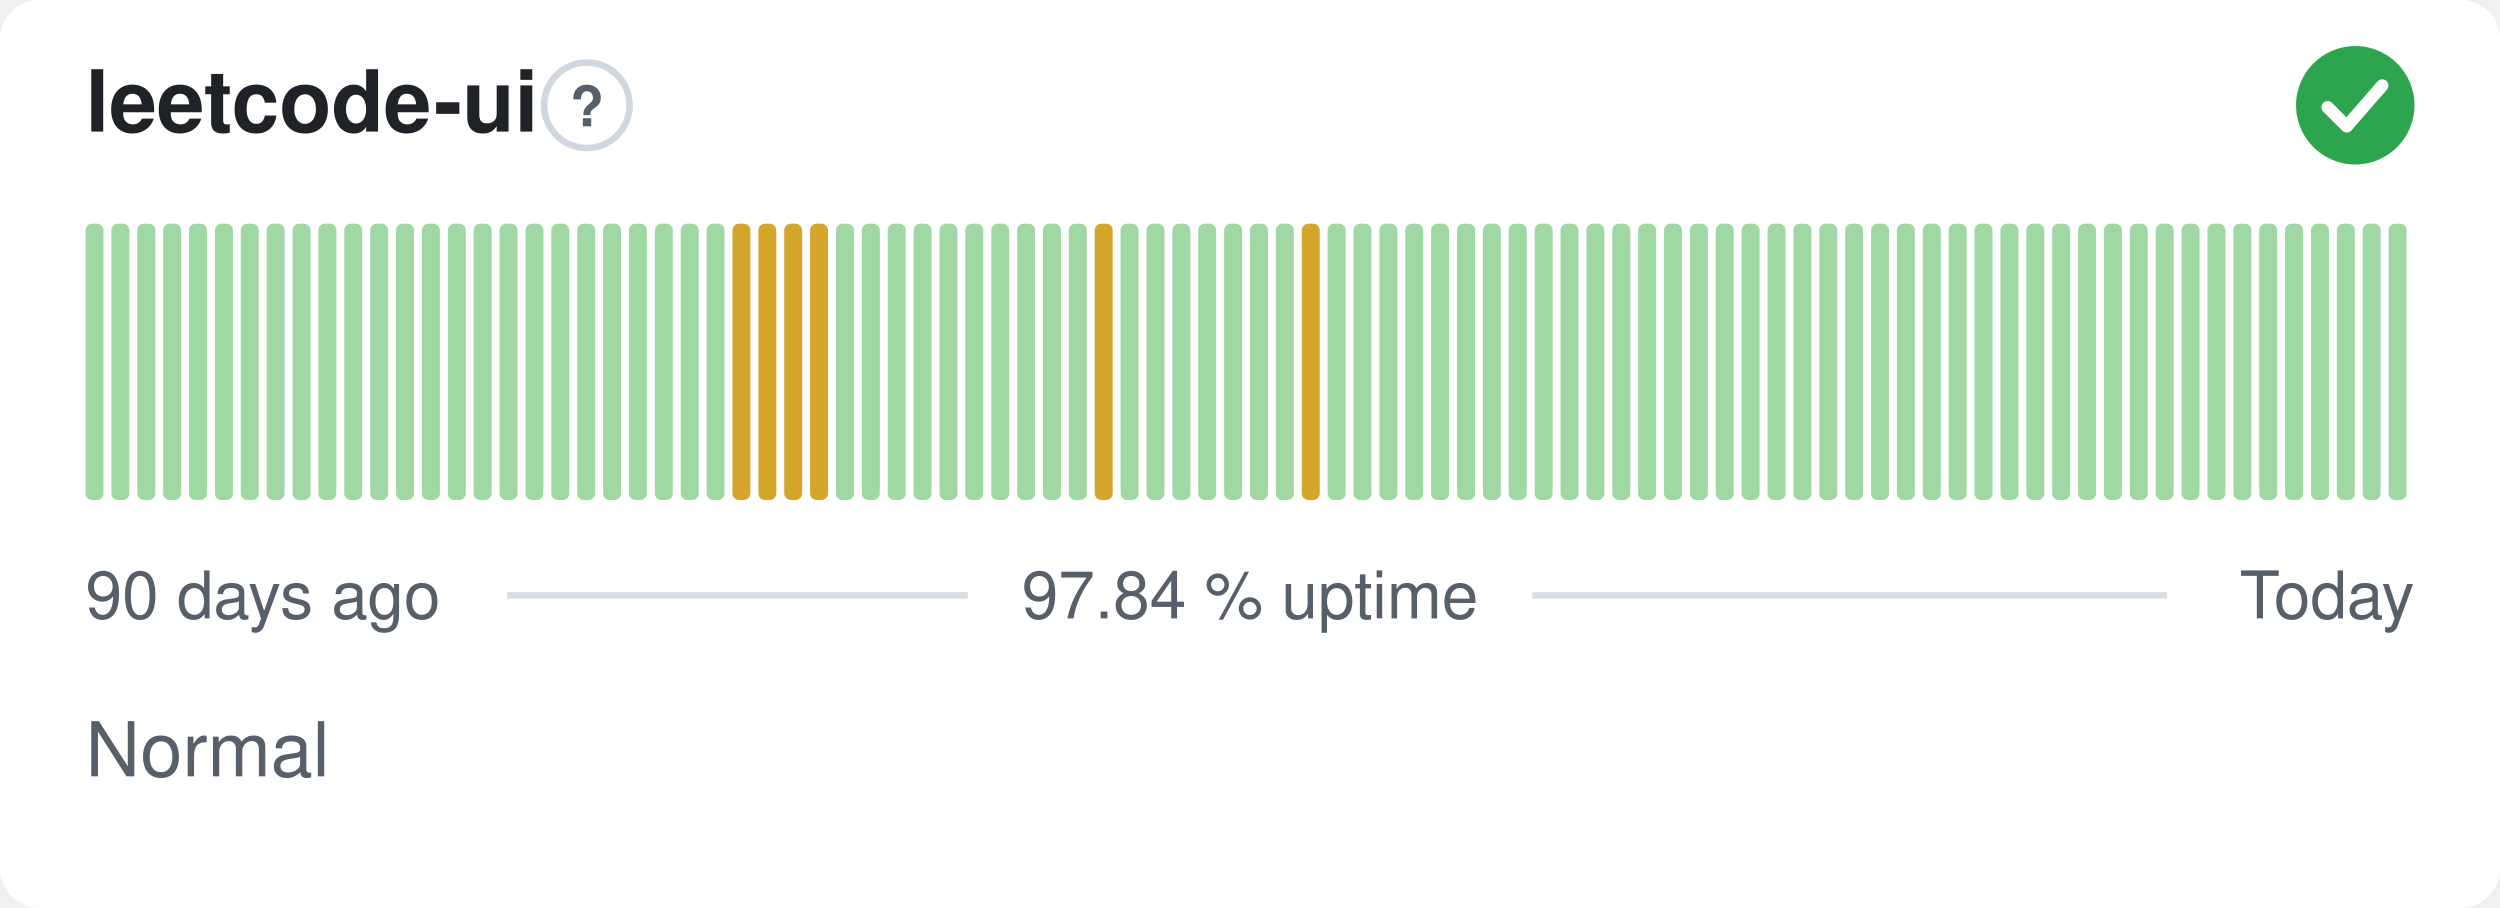
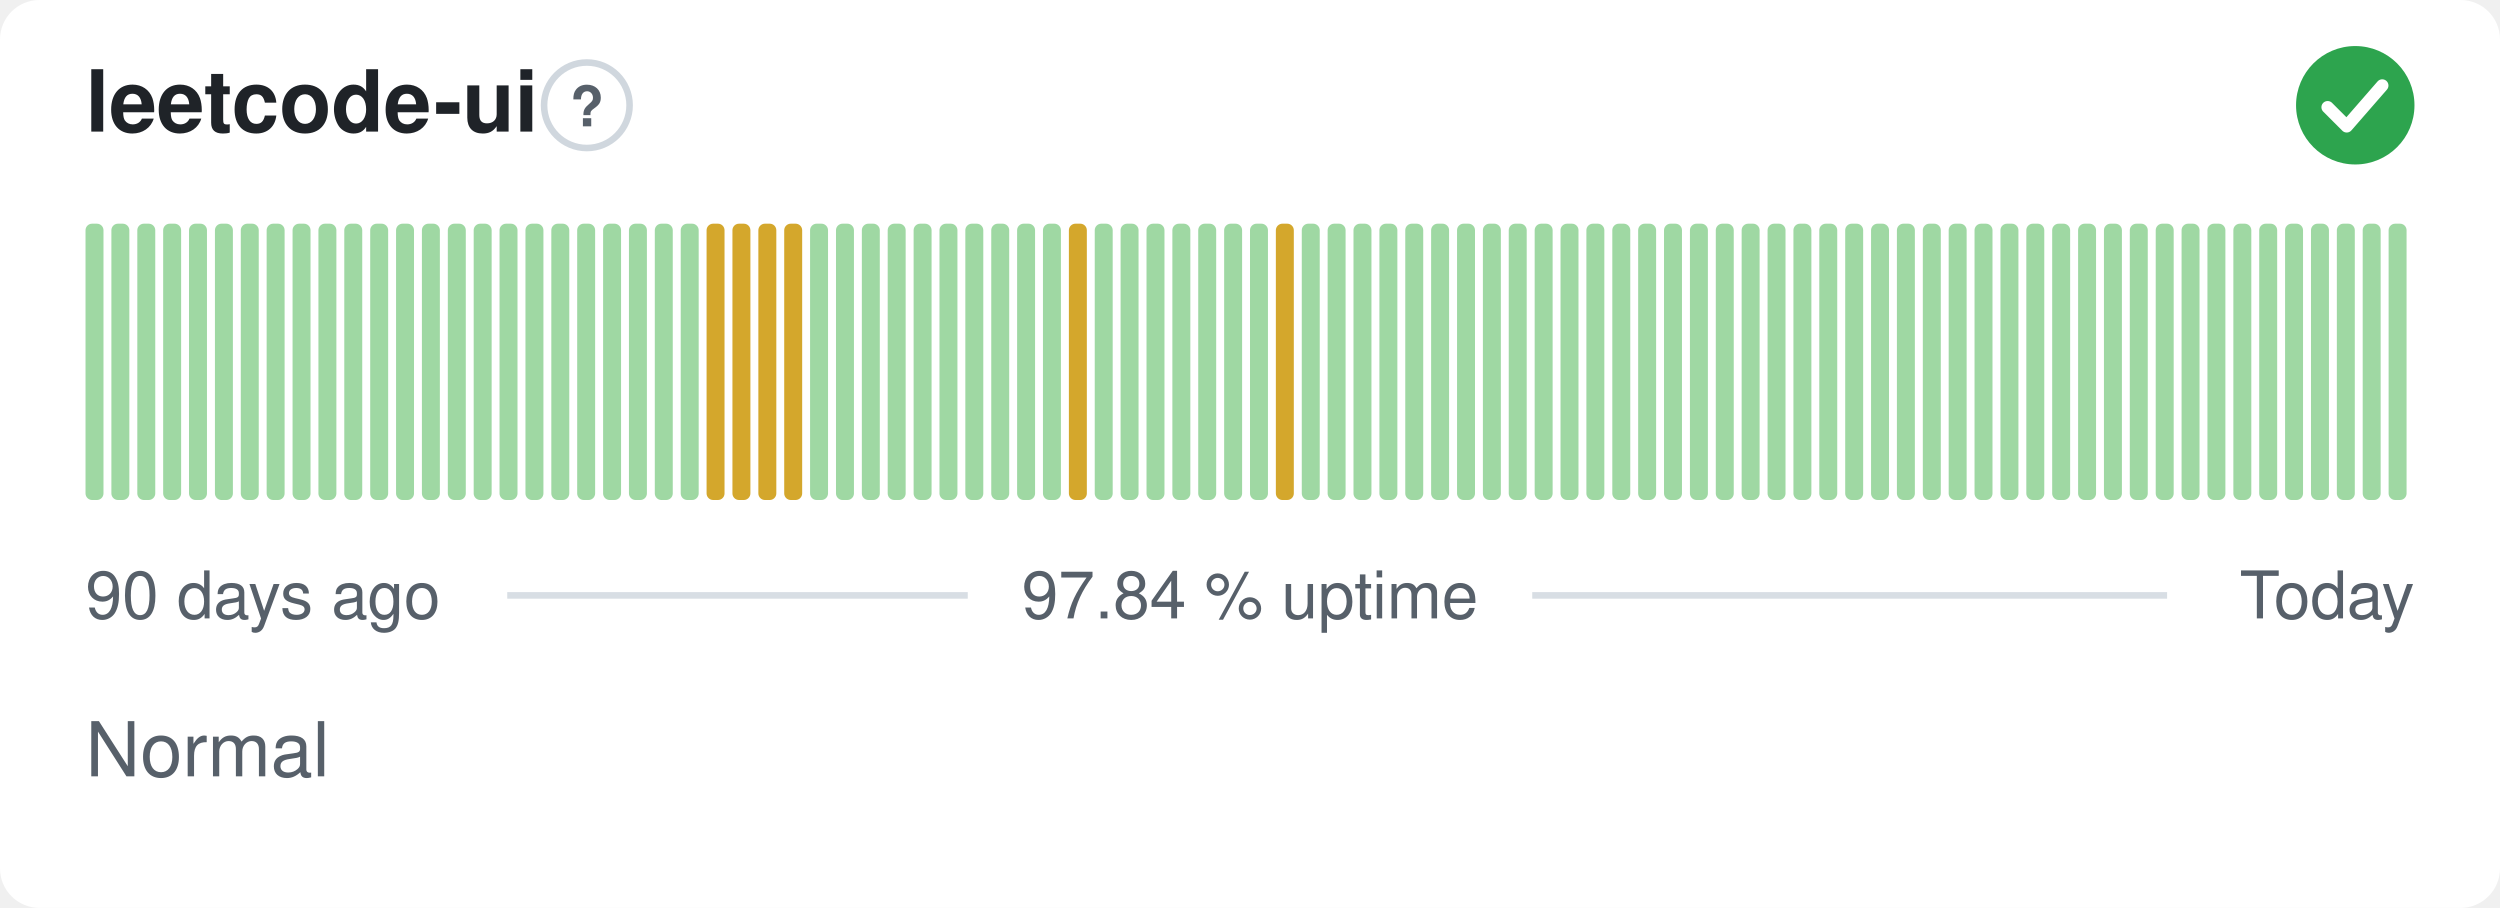
<svg xmlns="http://www.w3.org/2000/svg" width="380" height="138" viewBox="0 0 380 138" role="img" aria-label="leetcode-ui: Normal, 97.84 % uptime over the last 90 days" font-family="-apple-system,BlinkMacSystemFont,'Segoe UI',Helvetica,Arial,sans-serif">
  <style>
    @media (prefers-color-scheme: dark) {
      .bg { fill: #0d1117 }
      .title { fill: #e6edf3 }
      .muted { fill: #8b949e }
      .hint { stroke: #30363d }
      .rule { stroke: #30363d }
      .nodata { fill: #21262d }
    }
  </style>
  <rect class="bg" width="380" height="138" rx="6" fill="#ffffff" />
  <text class="title" x="13" y="20" font-size="13" font-weight="600" fill="#1f2328">leetcode-ui</text>
  <circle class="hint" cx="89.2" cy="16" r="6.5" fill="none" stroke="#d0d7de" stroke-width="1" />
  <text class="muted" x="89.2" y="19.2" text-anchor="middle" font-size="8.5" font-weight="700" fill="#57606a">?</text>
  <circle cx="358" cy="16" r="9" fill="#2da44e" />
  <path d="M353.80 16.30l2.90 2.90 5.40 -6.20" fill="none" stroke="#fff" stroke-width="1.89" stroke-linecap="round" stroke-linejoin="round" />
  <rect x="13.00" y="34.00" width="2.73" height="42.00" rx="1" fill="#9fd8a3" />
  <rect x="16.93" y="34.00" width="2.73" height="42.00" rx="1" fill="#9fd8a3" />
  <rect x="20.87" y="34.00" width="2.73" height="42.00" rx="1" fill="#9fd8a3" />
  <rect x="24.80" y="34.00" width="2.73" height="42.00" rx="1" fill="#9fd8a3" />
  <rect x="28.73" y="34.00" width="2.73" height="42.00" rx="1" fill="#9fd8a3" />
  <rect x="32.67" y="34.00" width="2.73" height="42.00" rx="1" fill="#9fd8a3" />
  <rect x="36.60" y="34.00" width="2.73" height="42.00" rx="1" fill="#9fd8a3" />
  <rect x="40.53" y="34.00" width="2.73" height="42.00" rx="1" fill="#9fd8a3" />
  <rect x="44.47" y="34.00" width="2.73" height="42.00" rx="1" fill="#9fd8a3" />
  <rect x="48.40" y="34.00" width="2.73" height="42.00" rx="1" fill="#9fd8a3" />
  <rect x="52.33" y="34.00" width="2.73" height="42.00" rx="1" fill="#9fd8a3" />
  <rect x="56.27" y="34.00" width="2.73" height="42.00" rx="1" fill="#9fd8a3" />
  <rect x="60.20" y="34.00" width="2.73" height="42.00" rx="1" fill="#9fd8a3" />
  <rect x="64.13" y="34.00" width="2.73" height="42.00" rx="1" fill="#9fd8a3" />
  <rect x="68.07" y="34.00" width="2.73" height="42.00" rx="1" fill="#9fd8a3" />
  <rect x="72.00" y="34.00" width="2.73" height="42.00" rx="1" fill="#9fd8a3" />
  <rect x="75.93" y="34.00" width="2.73" height="42.00" rx="1" fill="#9fd8a3" />
  <rect x="79.87" y="34.00" width="2.73" height="42.00" rx="1" fill="#9fd8a3" />
  <rect x="83.80" y="34.00" width="2.73" height="42.00" rx="1" fill="#9fd8a3" />
  <rect x="87.73" y="34.00" width="2.73" height="42.00" rx="1" fill="#9fd8a3" />
  <rect x="91.67" y="34.00" width="2.73" height="42.00" rx="1" fill="#9fd8a3" />
  <rect x="95.60" y="34.00" width="2.73" height="42.00" rx="1" fill="#9fd8a3" />
  <rect x="99.53" y="34.00" width="2.73" height="42.00" rx="1" fill="#9fd8a3" />
  <rect x="103.47" y="34.00" width="2.73" height="42.00" rx="1" fill="#9fd8a3" />
-   <rect x="107.40" y="34.00" width="2.73" height="42.00" rx="1" fill="#9fd8a3" />
+   <rect x="107.40" y="34.00" width="2.73" height="42.00" rx="1" fill="#d4a72c" />
  <rect x="111.33" y="34.00" width="2.73" height="42.00" rx="1" fill="#d4a72c" />
  <rect x="115.27" y="34.00" width="2.73" height="42.00" rx="1" fill="#d4a72c" />
  <rect x="119.20" y="34.00" width="2.73" height="42.00" rx="1" fill="#d4a72c" />
-   <rect x="123.13" y="34.00" width="2.73" height="42.00" rx="1" fill="#d4a72c" />
+   <rect x="123.13" y="34.00" width="2.73" height="42.00" rx="1" fill="#9fd8a3" />
  <rect x="127.07" y="34.00" width="2.73" height="42.00" rx="1" fill="#9fd8a3" />
  <rect x="131.00" y="34.00" width="2.73" height="42.00" rx="1" fill="#9fd8a3" />
  <rect x="134.93" y="34.00" width="2.73" height="42.00" rx="1" fill="#9fd8a3" />
  <rect x="138.87" y="34.00" width="2.73" height="42.00" rx="1" fill="#9fd8a3" />
  <rect x="142.80" y="34.00" width="2.73" height="42.00" rx="1" fill="#9fd8a3" />
  <rect x="146.73" y="34.00" width="2.73" height="42.00" rx="1" fill="#9fd8a3" />
  <rect x="150.67" y="34.00" width="2.73" height="42.00" rx="1" fill="#9fd8a3" />
  <rect x="154.60" y="34.00" width="2.73" height="42.00" rx="1" fill="#9fd8a3" />
  <rect x="158.53" y="34.00" width="2.73" height="42.00" rx="1" fill="#9fd8a3" />
-   <rect x="162.47" y="34.00" width="2.73" height="42.00" rx="1" fill="#9fd8a3" />
-   <rect x="166.40" y="34.00" width="2.73" height="42.00" rx="1" fill="#d4a72c" />
+   <rect x="162.47" y="34.00" width="2.73" height="42.00" rx="1" fill="#d4a72c" />
+   <rect x="166.40" y="34.00" width="2.73" height="42.00" rx="1" fill="#9fd8a3" />
  <rect x="170.33" y="34.00" width="2.73" height="42.00" rx="1" fill="#9fd8a3" />
  <rect x="174.27" y="34.00" width="2.73" height="42.00" rx="1" fill="#9fd8a3" />
  <rect x="178.20" y="34.00" width="2.73" height="42.00" rx="1" fill="#9fd8a3" />
  <rect x="182.13" y="34.00" width="2.73" height="42.00" rx="1" fill="#9fd8a3" />
  <rect x="186.07" y="34.00" width="2.73" height="42.00" rx="1" fill="#9fd8a3" />
  <rect x="190.00" y="34.00" width="2.73" height="42.00" rx="1" fill="#9fd8a3" />
-   <rect x="193.93" y="34.00" width="2.73" height="42.00" rx="1" fill="#9fd8a3" />
-   <rect x="197.87" y="34.00" width="2.73" height="42.00" rx="1" fill="#d4a72c" />
+   <rect x="193.93" y="34.00" width="2.73" height="42.00" rx="1" fill="#d4a72c" />
+   <rect x="197.87" y="34.00" width="2.73" height="42.00" rx="1" fill="#9fd8a3" />
  <rect x="201.80" y="34.00" width="2.73" height="42.00" rx="1" fill="#9fd8a3" />
  <rect x="205.73" y="34.00" width="2.73" height="42.00" rx="1" fill="#9fd8a3" />
  <rect x="209.67" y="34.00" width="2.73" height="42.00" rx="1" fill="#9fd8a3" />
  <rect x="213.60" y="34.00" width="2.73" height="42.00" rx="1" fill="#9fd8a3" />
  <rect x="217.53" y="34.00" width="2.73" height="42.00" rx="1" fill="#9fd8a3" />
  <rect x="221.47" y="34.00" width="2.73" height="42.00" rx="1" fill="#9fd8a3" />
  <rect x="225.40" y="34.00" width="2.73" height="42.00" rx="1" fill="#9fd8a3" />
  <rect x="229.33" y="34.00" width="2.73" height="42.00" rx="1" fill="#9fd8a3" />
  <rect x="233.27" y="34.00" width="2.73" height="42.00" rx="1" fill="#9fd8a3" />
  <rect x="237.20" y="34.00" width="2.73" height="42.00" rx="1" fill="#9fd8a3" />
  <rect x="241.13" y="34.00" width="2.73" height="42.00" rx="1" fill="#9fd8a3" />
  <rect x="245.07" y="34.00" width="2.73" height="42.00" rx="1" fill="#9fd8a3" />
  <rect x="249.00" y="34.00" width="2.73" height="42.00" rx="1" fill="#9fd8a3" />
  <rect x="252.93" y="34.00" width="2.73" height="42.00" rx="1" fill="#9fd8a3" />
  <rect x="256.87" y="34.00" width="2.73" height="42.00" rx="1" fill="#9fd8a3" />
  <rect x="260.80" y="34.00" width="2.73" height="42.00" rx="1" fill="#9fd8a3" />
  <rect x="264.73" y="34.00" width="2.73" height="42.00" rx="1" fill="#9fd8a3" />
  <rect x="268.67" y="34.00" width="2.73" height="42.00" rx="1" fill="#9fd8a3" />
  <rect x="272.60" y="34.00" width="2.73" height="42.00" rx="1" fill="#9fd8a3" />
  <rect x="276.53" y="34.00" width="2.73" height="42.00" rx="1" fill="#9fd8a3" />
  <rect x="280.47" y="34.00" width="2.73" height="42.00" rx="1" fill="#9fd8a3" />
  <rect x="284.40" y="34.00" width="2.73" height="42.00" rx="1" fill="#9fd8a3" />
  <rect x="288.33" y="34.00" width="2.73" height="42.00" rx="1" fill="#9fd8a3" />
  <rect x="292.27" y="34.00" width="2.73" height="42.00" rx="1" fill="#9fd8a3" />
  <rect x="296.20" y="34.00" width="2.73" height="42.00" rx="1" fill="#9fd8a3" />
  <rect x="300.13" y="34.00" width="2.73" height="42.00" rx="1" fill="#9fd8a3" />
  <rect x="304.07" y="34.00" width="2.73" height="42.00" rx="1" fill="#9fd8a3" />
  <rect x="308.00" y="34.00" width="2.73" height="42.00" rx="1" fill="#9fd8a3" />
  <rect x="311.93" y="34.00" width="2.73" height="42.00" rx="1" fill="#9fd8a3" />
  <rect x="315.87" y="34.00" width="2.73" height="42.00" rx="1" fill="#9fd8a3" />
  <rect x="319.80" y="34.00" width="2.73" height="42.00" rx="1" fill="#9fd8a3" />
  <rect x="323.73" y="34.00" width="2.73" height="42.00" rx="1" fill="#9fd8a3" />
  <rect x="327.67" y="34.00" width="2.73" height="42.00" rx="1" fill="#9fd8a3" />
  <rect x="331.60" y="34.00" width="2.73" height="42.00" rx="1" fill="#9fd8a3" />
  <rect x="335.53" y="34.00" width="2.73" height="42.00" rx="1" fill="#9fd8a3" />
  <rect x="339.47" y="34.00" width="2.73" height="42.00" rx="1" fill="#9fd8a3" />
  <rect x="343.40" y="34.00" width="2.73" height="42.00" rx="1" fill="#9fd8a3" />
  <rect x="347.33" y="34.00" width="2.73" height="42.00" rx="1" fill="#9fd8a3" />
  <rect x="351.27" y="34.00" width="2.73" height="42.00" rx="1" fill="#9fd8a3" />
  <rect x="355.20" y="34.00" width="2.73" height="42.00" rx="1" fill="#9fd8a3" />
  <rect x="359.13" y="34.00" width="2.73" height="42.00" rx="1" fill="#9fd8a3" />
  <rect x="363.07" y="34.00" width="2.73" height="42.00" rx="1" fill="#9fd8a3" />
  <text class="muted" x="13" y="94" font-size="10" fill="#57606a">90 days ago</text>
  <text class="muted" x="190" y="94" text-anchor="middle" font-size="10" fill="#57606a">97.84 % uptime</text>
  <text class="muted" x="367" y="94" text-anchor="end" font-size="10" fill="#57606a">Today</text>
  <line class="rule" x1="77.1" y1="90.5" x2="147.1" y2="90.5" stroke="#d8dee4" stroke-width="1" />
  <line class="rule" x1="232.9" y1="90.5" x2="329.4" y2="90.5" stroke="#d8dee4" stroke-width="1" />
  <text class="muted" x="13" y="118" font-size="11.5" fill="#57606a">Normal</text>
</svg>
